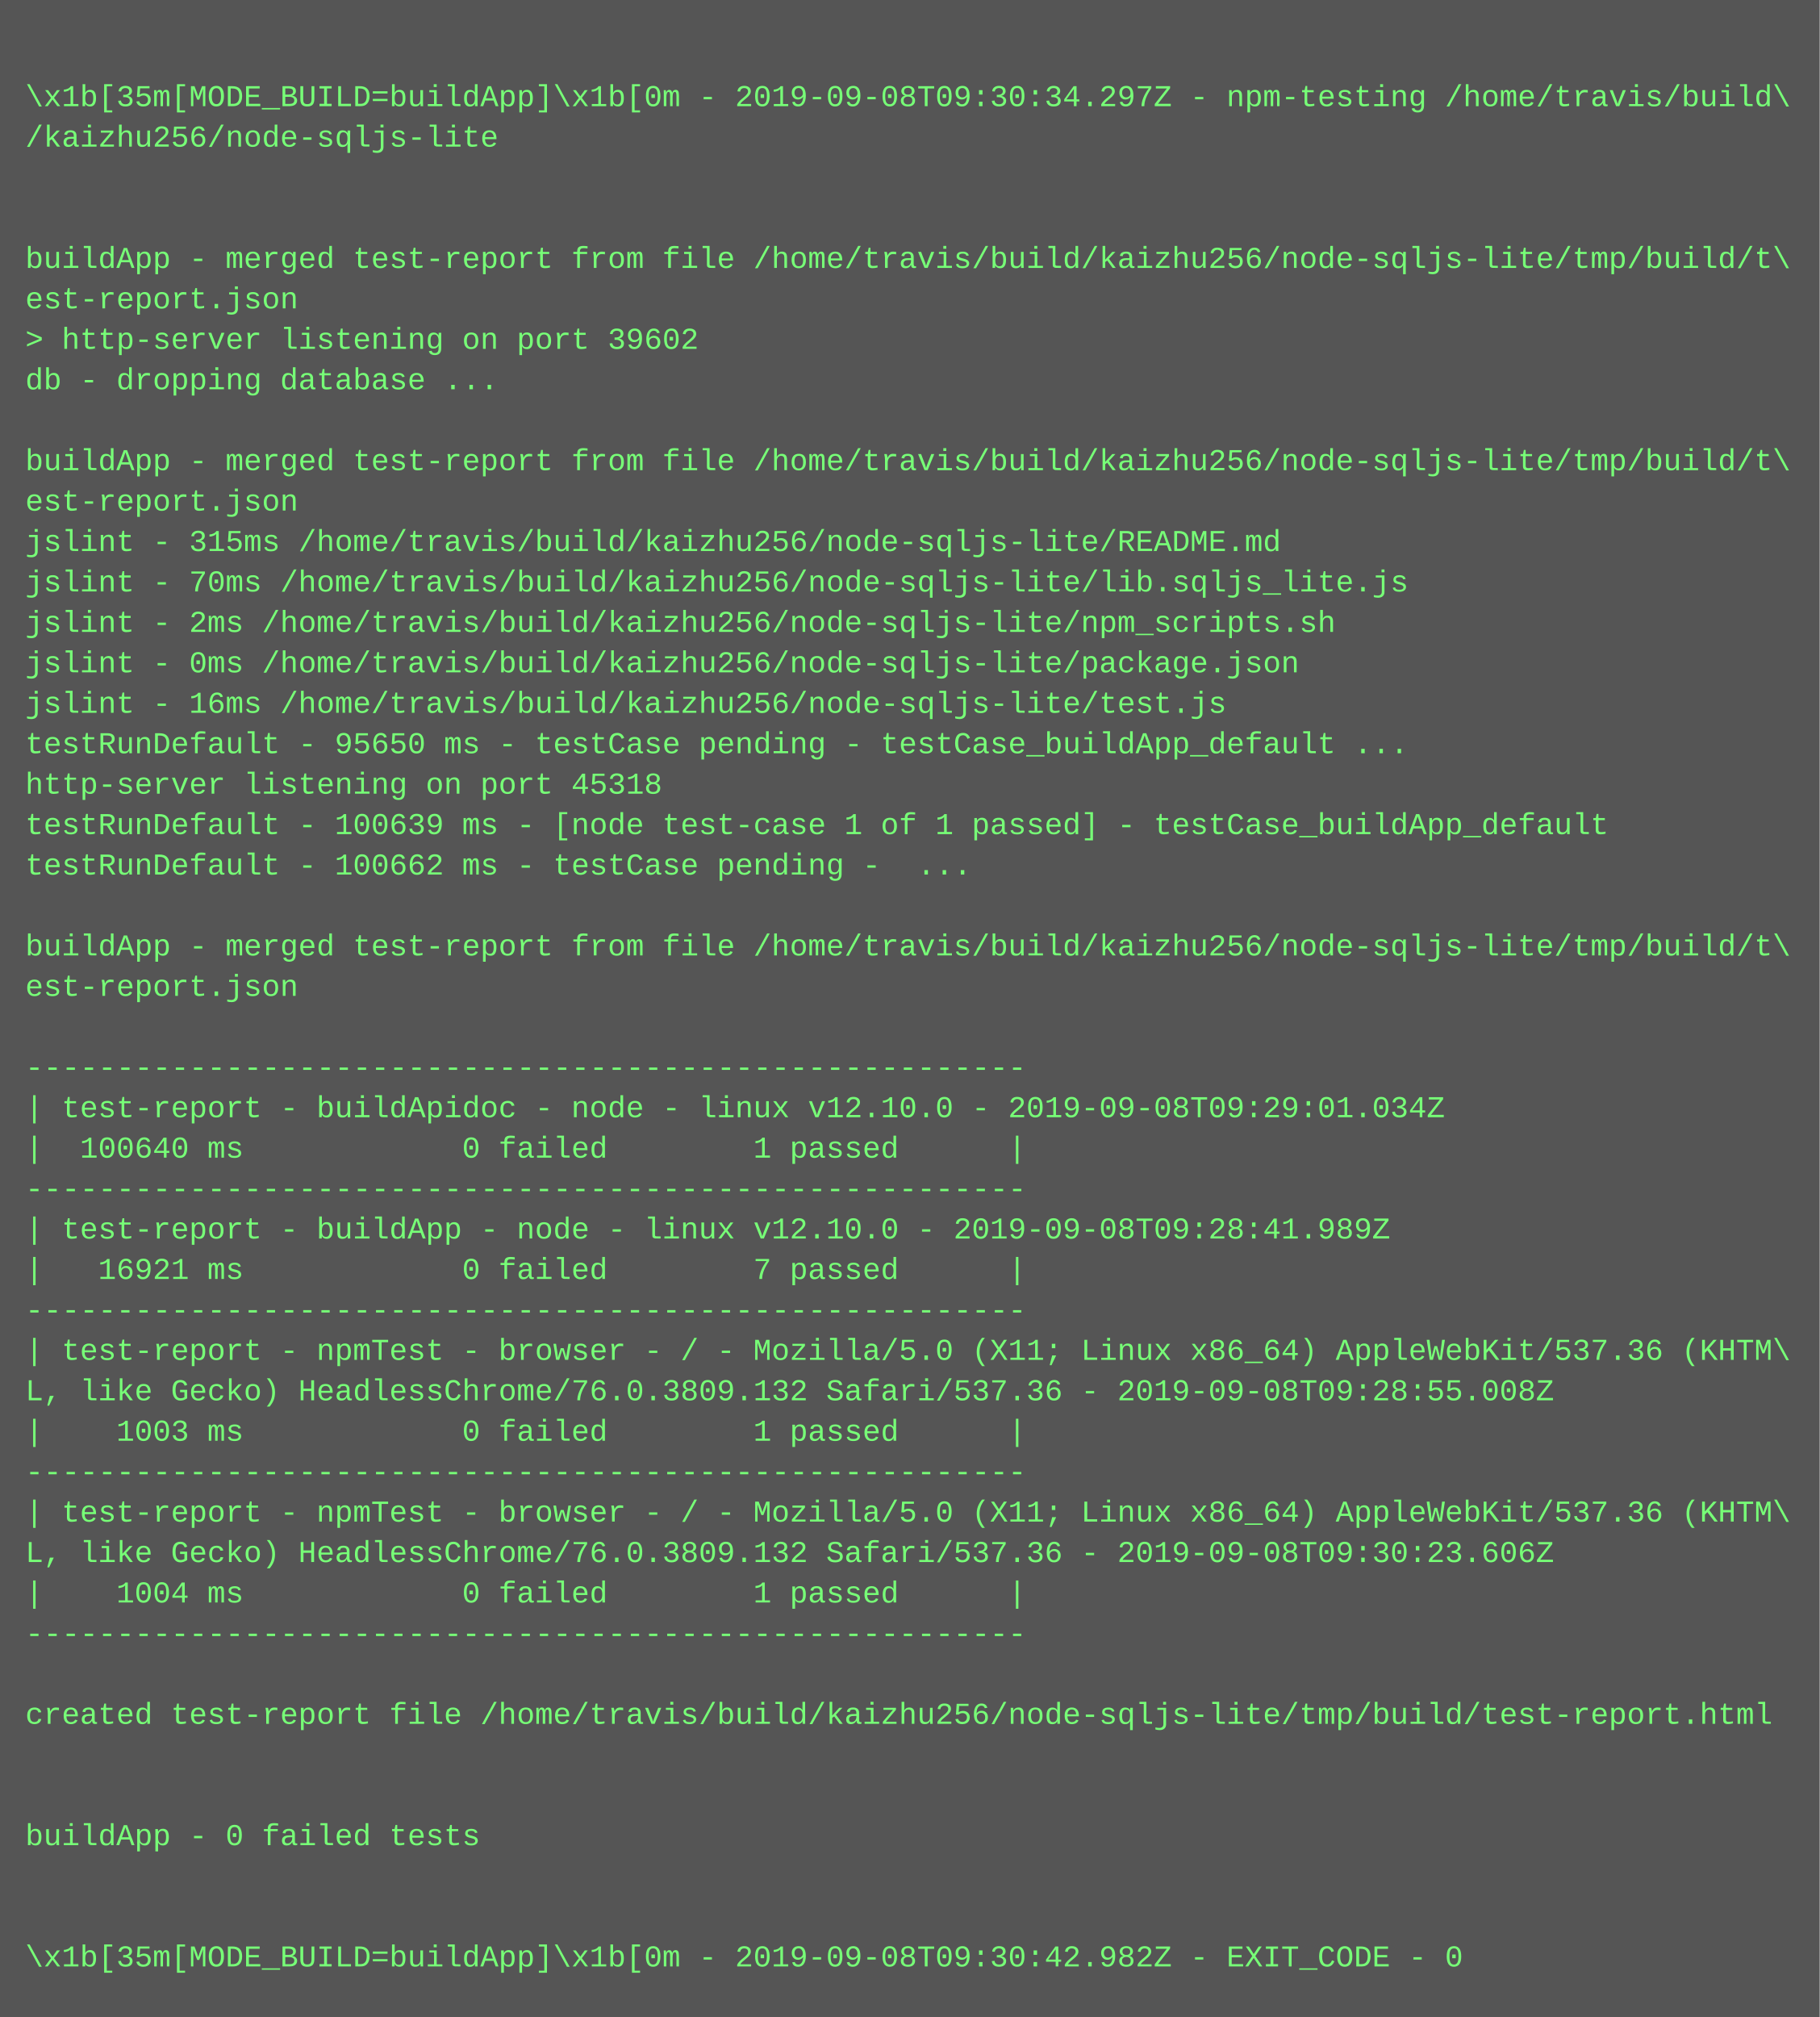
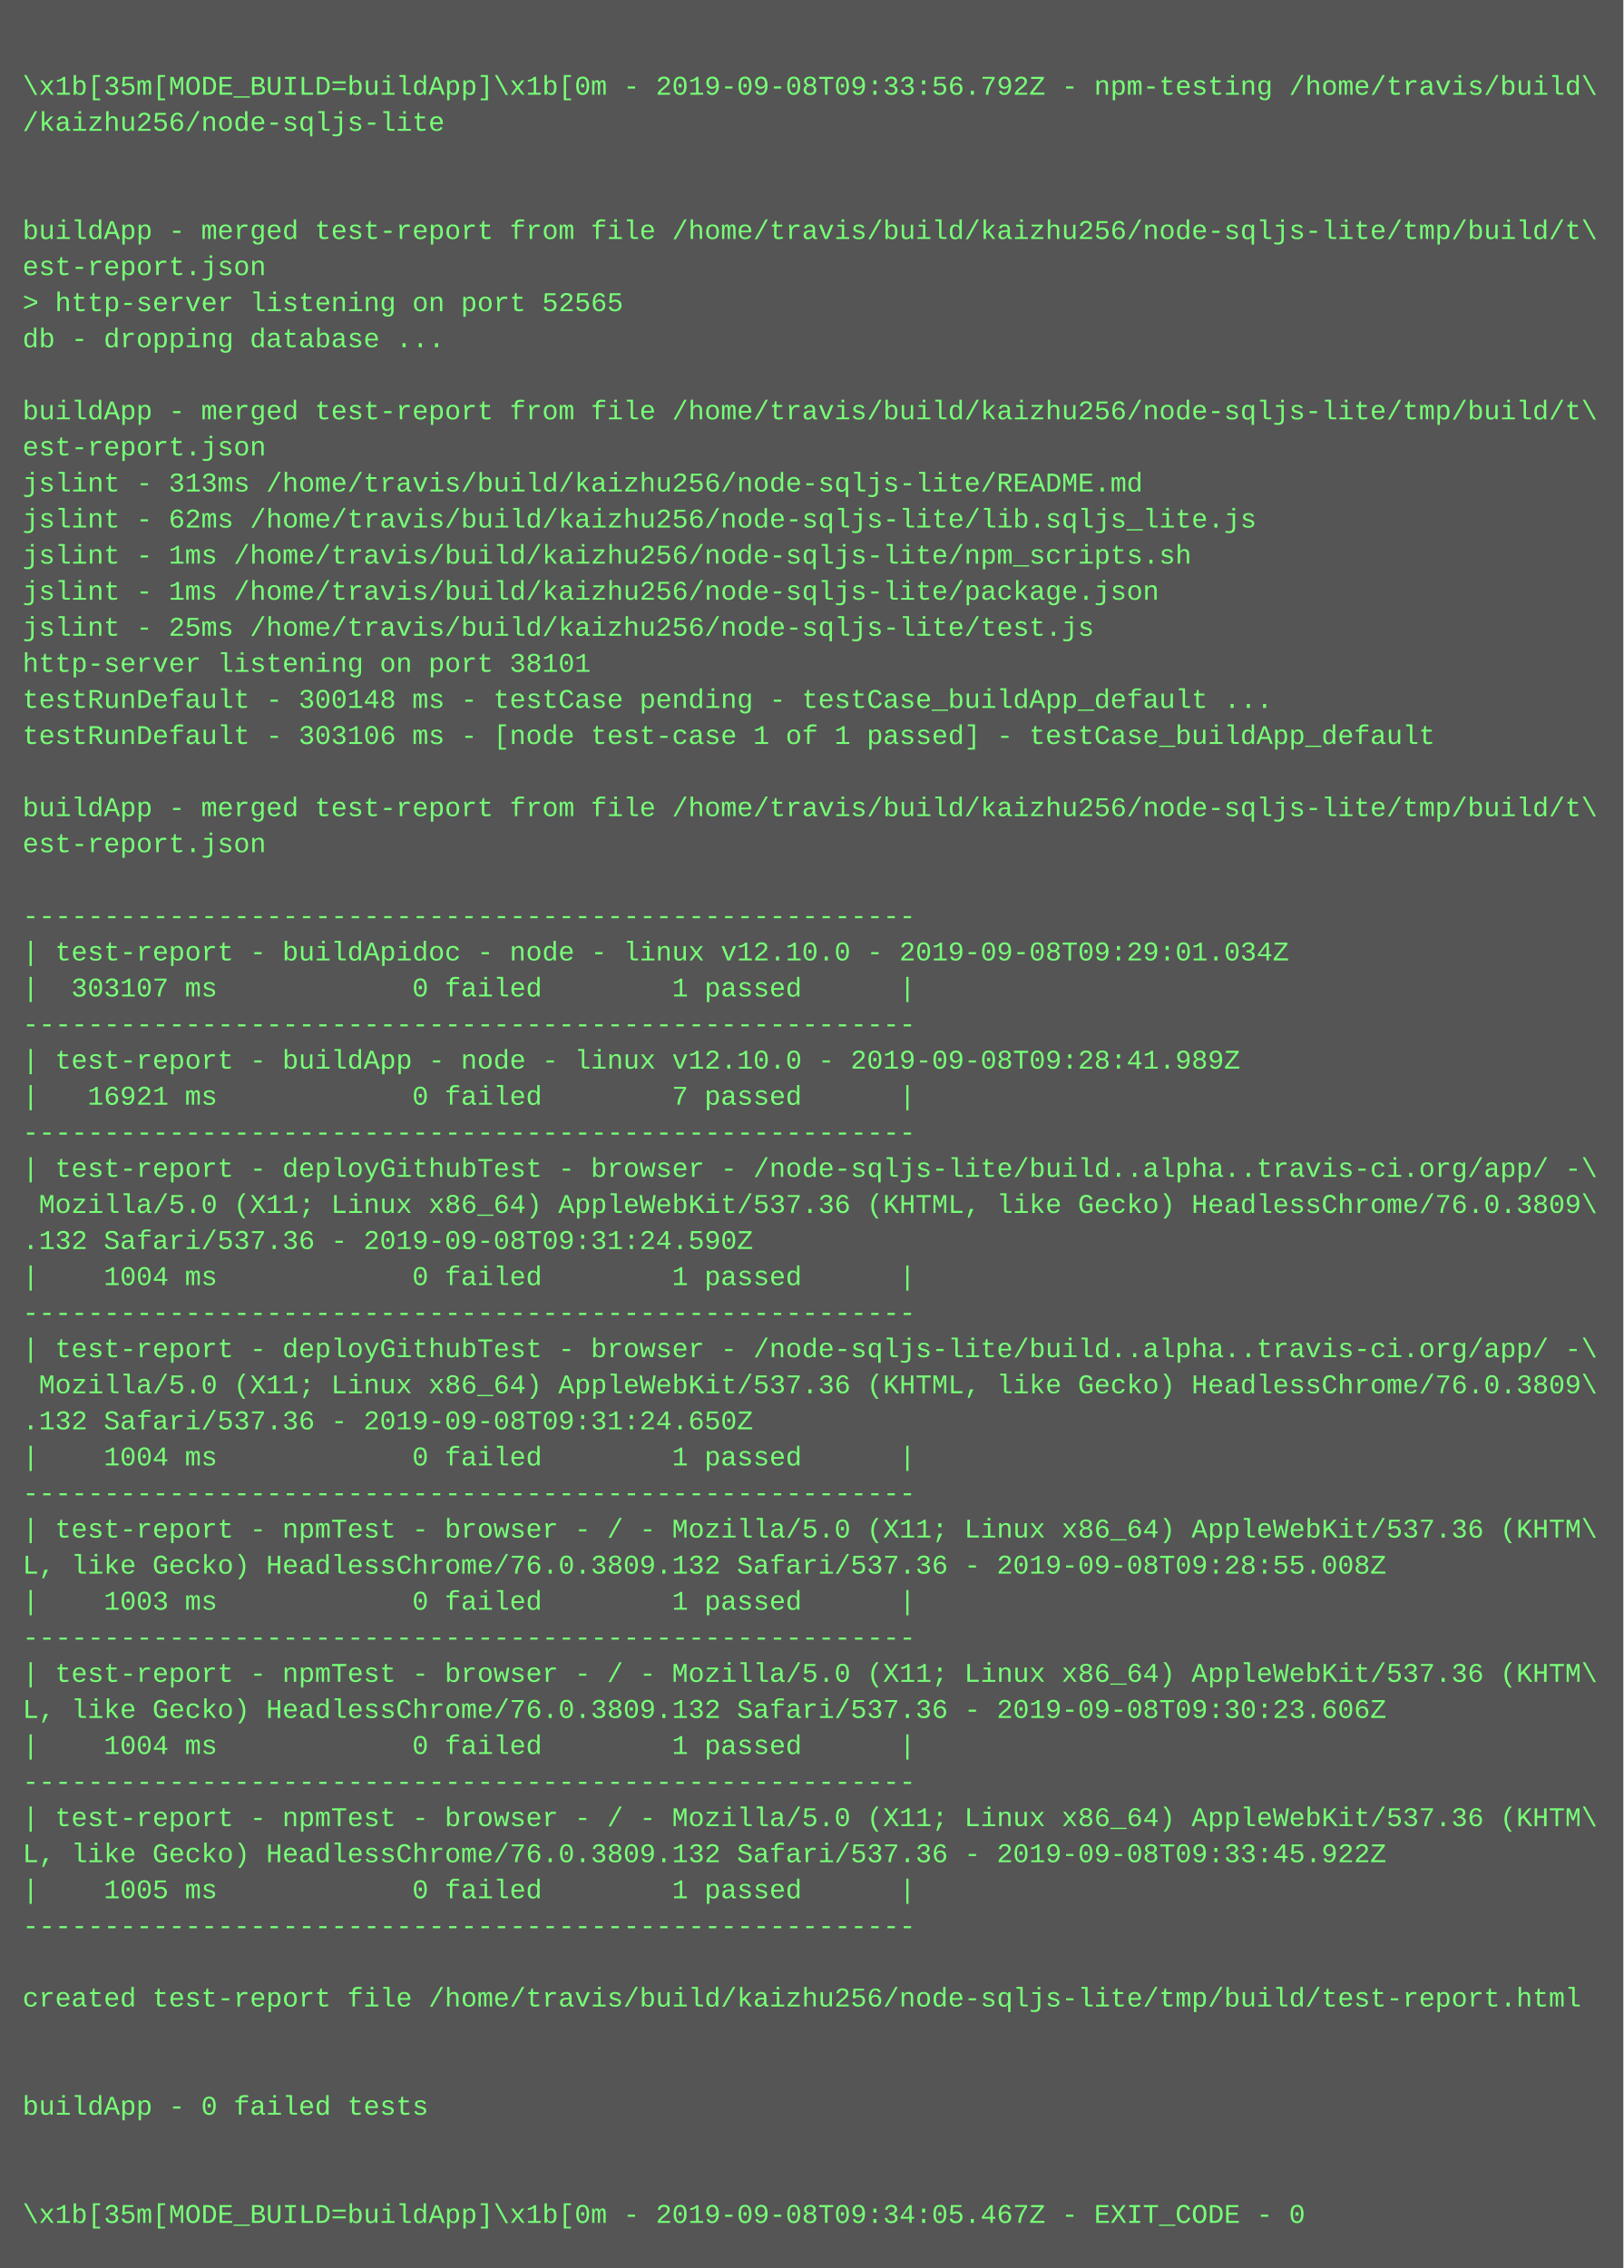
- <svg xmlns="http://www.w3.org/2000/svg" height="798" width="720">
-   <rect height="798" fill="#555" width="720" />
+ <svg xmlns="http://www.w3.org/2000/svg" height="1006" width="720">
+   <rect height="1006" fill="#555" width="720" />
  <text fill="#7f7" font-family="Courier New" font-size="12" xml:space="preserve">
    <tspan x="10" y="26" />
-     <tspan x="10" y="42">\x1b[35m[MODE_BUILD=buildApp]\x1b[0m - 2019-09-08T09:30:34.297Z - npm-testing /home/travis/build\</tspan>
+     <tspan x="10" y="42">\x1b[35m[MODE_BUILD=buildApp]\x1b[0m - 2019-09-08T09:33:56.792Z - npm-testing /home/travis/build\</tspan>
    <tspan x="10" y="58">/kaizhu256/node-sqljs-lite</tspan>
    <tspan x="10" y="74" />
    <tspan x="10" y="90" />
    <tspan x="10" y="106">buildApp - merged test-report from file /home/travis/build/kaizhu256/node-sqljs-lite/tmp/build/t\</tspan>
    <tspan x="10" y="122">est-report.json</tspan>
-     <tspan x="10" y="138">&gt; http-server listening on port 39602</tspan>
+     <tspan x="10" y="138">&gt; http-server listening on port 52565</tspan>
    <tspan x="10" y="154">db - dropping database ...</tspan>
    <tspan x="10" y="170" />
    <tspan x="10" y="186">buildApp - merged test-report from file /home/travis/build/kaizhu256/node-sqljs-lite/tmp/build/t\</tspan>
    <tspan x="10" y="202">est-report.json</tspan>
-     <tspan x="10" y="218">jslint - 315ms /home/travis/build/kaizhu256/node-sqljs-lite/README.md</tspan>
-     <tspan x="10" y="234">jslint - 70ms /home/travis/build/kaizhu256/node-sqljs-lite/lib.sqljs_lite.js</tspan>
-     <tspan x="10" y="250">jslint - 2ms /home/travis/build/kaizhu256/node-sqljs-lite/npm_scripts.sh</tspan>
-     <tspan x="10" y="266">jslint - 0ms /home/travis/build/kaizhu256/node-sqljs-lite/package.json</tspan>
-     <tspan x="10" y="282">jslint - 16ms /home/travis/build/kaizhu256/node-sqljs-lite/test.js</tspan>
-     <tspan x="10" y="298">testRunDefault - 95650 ms - testCase pending - testCase_buildApp_default ...</tspan>
-     <tspan x="10" y="314">http-server listening on port 45318</tspan>
-     <tspan x="10" y="330">testRunDefault - 100639 ms - [node test-case 1 of 1 passed] - testCase_buildApp_default</tspan>
-     <tspan x="10" y="346">testRunDefault - 100662 ms - testCase pending -  ...</tspan>
-     <tspan x="10" y="362" />
-     <tspan x="10" y="378">buildApp - merged test-report from file /home/travis/build/kaizhu256/node-sqljs-lite/tmp/build/t\</tspan>
-     <tspan x="10" y="394">est-report.json</tspan>
-     <tspan x="10" y="410" />
-     <tspan x="10" y="426">-------------------------------------------------------</tspan>
-     <tspan x="10" y="442">| test-report - buildApidoc - node - linux v12.10.0 - 2019-09-08T09:29:01.034Z</tspan>
-     <tspan x="10" y="458">|  100640 ms            0 failed        1 passed      |</tspan>
-     <tspan x="10" y="474">-------------------------------------------------------</tspan>
-     <tspan x="10" y="490">| test-report - buildApp - node - linux v12.10.0 - 2019-09-08T09:28:41.989Z</tspan>
-     <tspan x="10" y="506">|   16921 ms            0 failed        7 passed      |</tspan>
-     <tspan x="10" y="522">-------------------------------------------------------</tspan>
-     <tspan x="10" y="538">| test-report - npmTest - browser - / - Mozilla/5.0 (X11; Linux x86_64) AppleWebKit/537.36 (KHTM\</tspan>
-     <tspan x="10" y="554">L, like Gecko) HeadlessChrome/76.0.3809.132 Safari/537.36 - 2019-09-08T09:28:55.008Z</tspan>
-     <tspan x="10" y="570">|    1003 ms            0 failed        1 passed      |</tspan>
+     <tspan x="10" y="218">jslint - 313ms /home/travis/build/kaizhu256/node-sqljs-lite/README.md</tspan>
+     <tspan x="10" y="234">jslint - 62ms /home/travis/build/kaizhu256/node-sqljs-lite/lib.sqljs_lite.js</tspan>
+     <tspan x="10" y="250">jslint - 1ms /home/travis/build/kaizhu256/node-sqljs-lite/npm_scripts.sh</tspan>
+     <tspan x="10" y="266">jslint - 1ms /home/travis/build/kaizhu256/node-sqljs-lite/package.json</tspan>
+     <tspan x="10" y="282">jslint - 25ms /home/travis/build/kaizhu256/node-sqljs-lite/test.js</tspan>
+     <tspan x="10" y="298">http-server listening on port 38101</tspan>
+     <tspan x="10" y="314">testRunDefault - 300148 ms - testCase pending - testCase_buildApp_default ...</tspan>
+     <tspan x="10" y="330">testRunDefault - 303106 ms - [node test-case 1 of 1 passed] - testCase_buildApp_default</tspan>
+     <tspan x="10" y="346" />
+     <tspan x="10" y="362">buildApp - merged test-report from file /home/travis/build/kaizhu256/node-sqljs-lite/tmp/build/t\</tspan>
+     <tspan x="10" y="378">est-report.json</tspan>
+     <tspan x="10" y="394" />
+     <tspan x="10" y="410">-------------------------------------------------------</tspan>
+     <tspan x="10" y="426">| test-report - buildApidoc - node - linux v12.10.0 - 2019-09-08T09:29:01.034Z</tspan>
+     <tspan x="10" y="442">|  303107 ms            0 failed        1 passed      |</tspan>
+     <tspan x="10" y="458">-------------------------------------------------------</tspan>
+     <tspan x="10" y="474">| test-report - buildApp - node - linux v12.10.0 - 2019-09-08T09:28:41.989Z</tspan>
+     <tspan x="10" y="490">|   16921 ms            0 failed        7 passed      |</tspan>
+     <tspan x="10" y="506">-------------------------------------------------------</tspan>
+     <tspan x="10" y="522">| test-report - deployGithubTest - browser - /node-sqljs-lite/build..alpha..travis-ci.org/app/ -\</tspan>
+     <tspan x="10" y="538"> Mozilla/5.0 (X11; Linux x86_64) AppleWebKit/537.36 (KHTML, like Gecko) HeadlessChrome/76.0.3809\</tspan>
+     <tspan x="10" y="554">.132 Safari/537.36 - 2019-09-08T09:31:24.590Z</tspan>
+     <tspan x="10" y="570">|    1004 ms            0 failed        1 passed      |</tspan>
    <tspan x="10" y="586">-------------------------------------------------------</tspan>
-     <tspan x="10" y="602">| test-report - npmTest - browser - / - Mozilla/5.0 (X11; Linux x86_64) AppleWebKit/537.36 (KHTM\</tspan>
-     <tspan x="10" y="618">L, like Gecko) HeadlessChrome/76.0.3809.132 Safari/537.36 - 2019-09-08T09:30:23.606Z</tspan>
-     <tspan x="10" y="634">|    1004 ms            0 failed        1 passed      |</tspan>
-     <tspan x="10" y="650">-------------------------------------------------------</tspan>
-     <tspan x="10" y="666" />
-     <tspan x="10" y="682">created test-report file /home/travis/build/kaizhu256/node-sqljs-lite/tmp/build/test-report.html</tspan>
-     <tspan x="10" y="698" />
-     <tspan x="10" y="714" />
-     <tspan x="10" y="730">buildApp - 0 failed tests</tspan>
-     <tspan x="10" y="746" />
-     <tspan x="10" y="762" />
-     <tspan x="10" y="778">\x1b[35m[MODE_BUILD=buildApp]\x1b[0m - 2019-09-08T09:30:42.982Z - EXIT_CODE - 0</tspan>
+     <tspan x="10" y="602">| test-report - deployGithubTest - browser - /node-sqljs-lite/build..alpha..travis-ci.org/app/ -\</tspan>
+     <tspan x="10" y="618"> Mozilla/5.0 (X11; Linux x86_64) AppleWebKit/537.36 (KHTML, like Gecko) HeadlessChrome/76.0.3809\</tspan>
+     <tspan x="10" y="634">.132 Safari/537.36 - 2019-09-08T09:31:24.650Z</tspan>
+     <tspan x="10" y="650">|    1004 ms            0 failed        1 passed      |</tspan>
+     <tspan x="10" y="666">-------------------------------------------------------</tspan>
+     <tspan x="10" y="682">| test-report - npmTest - browser - / - Mozilla/5.0 (X11; Linux x86_64) AppleWebKit/537.36 (KHTM\</tspan>
+     <tspan x="10" y="698">L, like Gecko) HeadlessChrome/76.0.3809.132 Safari/537.36 - 2019-09-08T09:28:55.008Z</tspan>
+     <tspan x="10" y="714">|    1003 ms            0 failed        1 passed      |</tspan>
+     <tspan x="10" y="730">-------------------------------------------------------</tspan>
+     <tspan x="10" y="746">| test-report - npmTest - browser - / - Mozilla/5.0 (X11; Linux x86_64) AppleWebKit/537.36 (KHTM\</tspan>
+     <tspan x="10" y="762">L, like Gecko) HeadlessChrome/76.0.3809.132 Safari/537.36 - 2019-09-08T09:30:23.606Z</tspan>
+     <tspan x="10" y="778">|    1004 ms            0 failed        1 passed      |</tspan>
+     <tspan x="10" y="794">-------------------------------------------------------</tspan>
+     <tspan x="10" y="810">| test-report - npmTest - browser - / - Mozilla/5.0 (X11; Linux x86_64) AppleWebKit/537.36 (KHTM\</tspan>
+     <tspan x="10" y="826">L, like Gecko) HeadlessChrome/76.0.3809.132 Safari/537.36 - 2019-09-08T09:33:45.922Z</tspan>
+     <tspan x="10" y="842">|    1005 ms            0 failed        1 passed      |</tspan>
+     <tspan x="10" y="858">-------------------------------------------------------</tspan>
+     <tspan x="10" y="874" />
+     <tspan x="10" y="890">created test-report file /home/travis/build/kaizhu256/node-sqljs-lite/tmp/build/test-report.html</tspan>
+     <tspan x="10" y="906" />
+     <tspan x="10" y="922" />
+     <tspan x="10" y="938">buildApp - 0 failed tests</tspan>
+     <tspan x="10" y="954" />
+     <tspan x="10" y="970" />
+     <tspan x="10" y="986">\x1b[35m[MODE_BUILD=buildApp]\x1b[0m - 2019-09-08T09:34:05.467Z - EXIT_CODE - 0</tspan>
  </text>
</svg>
